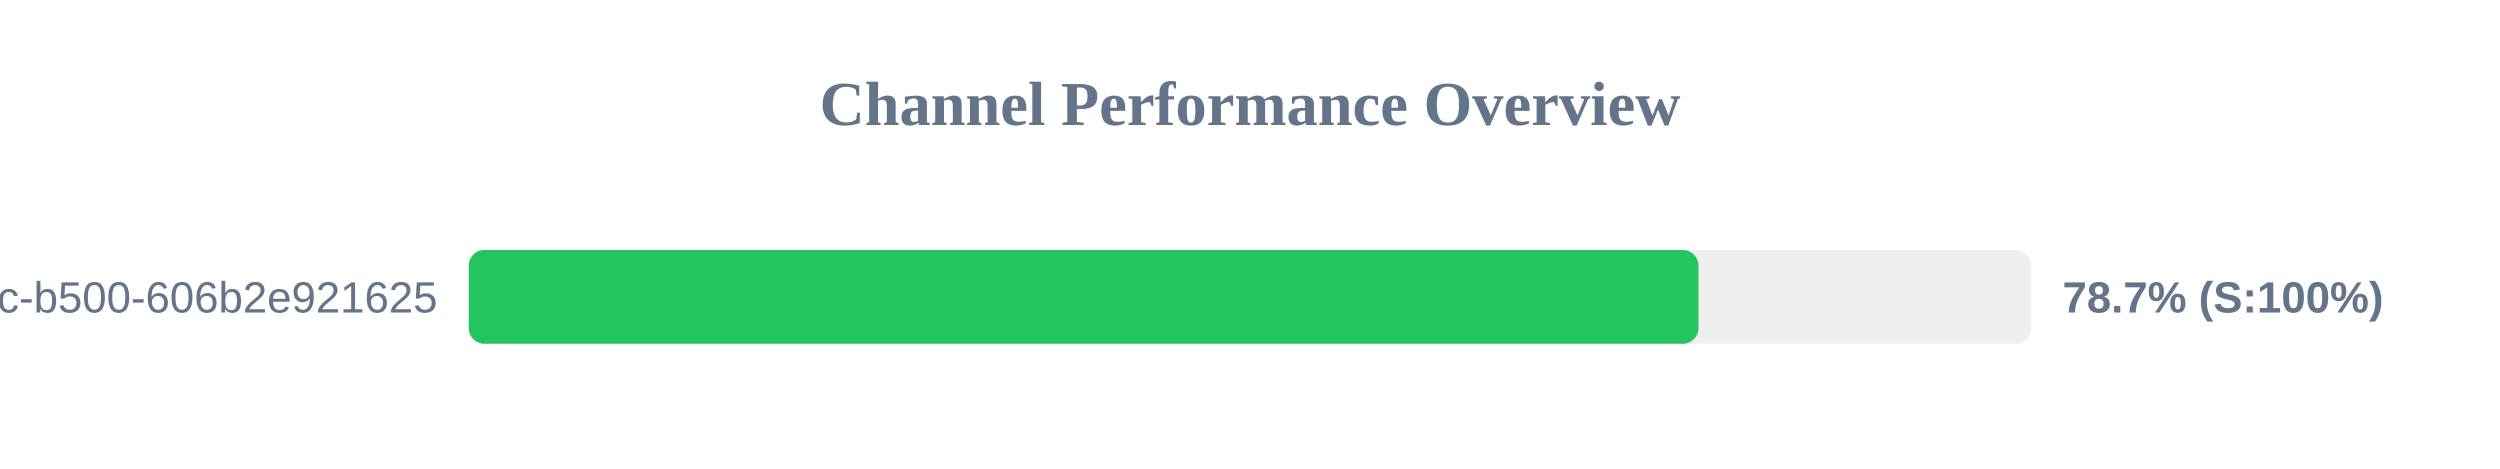
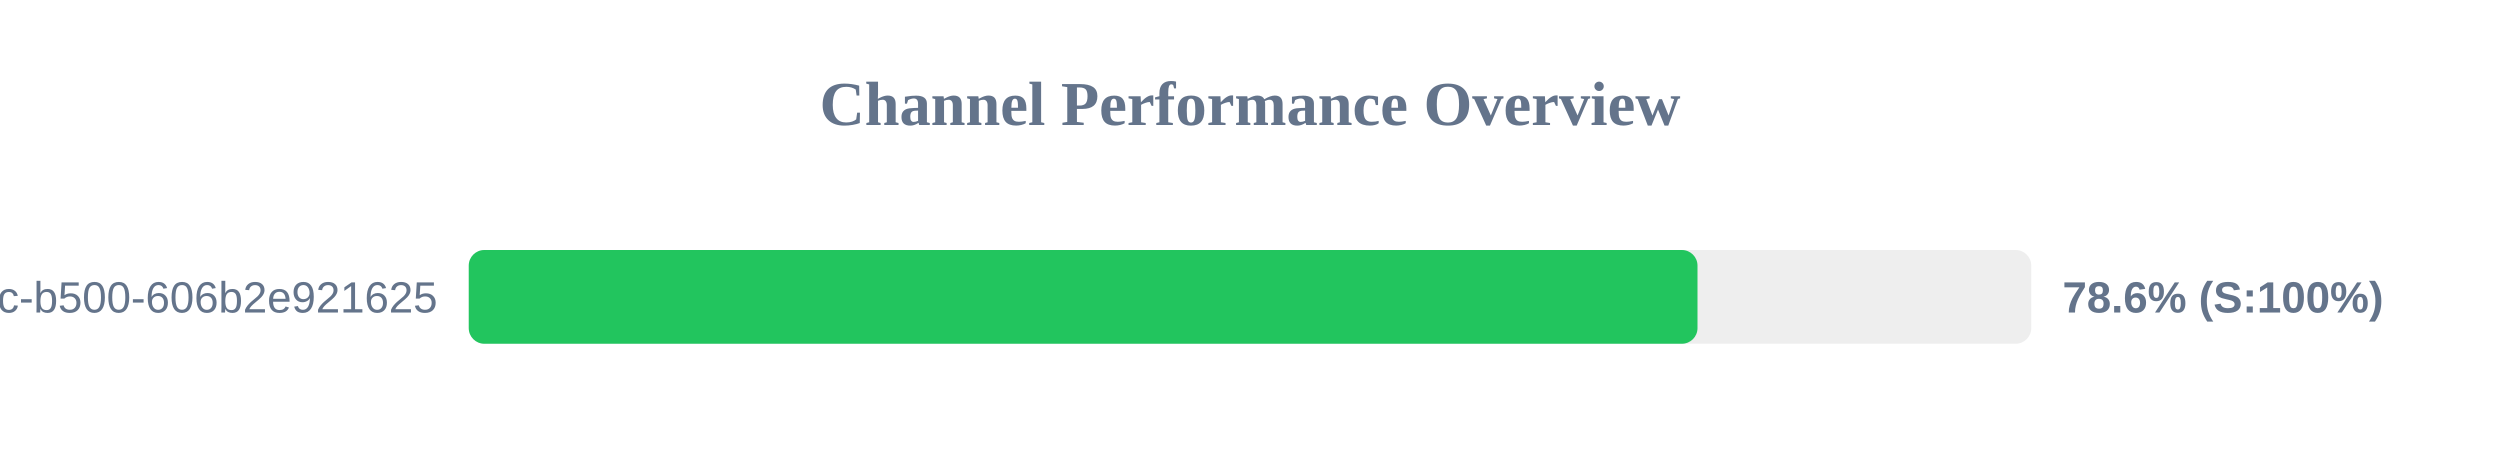
<svg xmlns="http://www.w3.org/2000/svg" width="800" height="150" version="1.1">
  <style>
        .row { font: 14px Arial; fill: #64748b; }
        .score { font: bold 14px Arial; fill: #64748b; }
    </style>
  <text x="400" y="40" text-anchor="middle" font-size="20px" font-weight="bold" fill="#64748b">Channel Performance Overview</text>
  <rect x="150" y="80" width="500" height="30" fill="#eee" rx="5" />
-   <rect x="150" y="80" width="393.5" height="30" fill="#22c55e" rx="5" />
+   <rect x="150" y="80" width="393.2" height="30" fill="#22c55e" rx="5" />
  <text x="140" y="100" text-anchor="end" class="row">?uuid=f901861b-6491-450c-b500-606b2e921625</text>
-   <text x="660" y="100" text-anchor="start" class="score">78.7% (S:100%)</text>
+   <text x="660" y="100" text-anchor="start" class="score">78.6% (S:100%)</text>
</svg>
